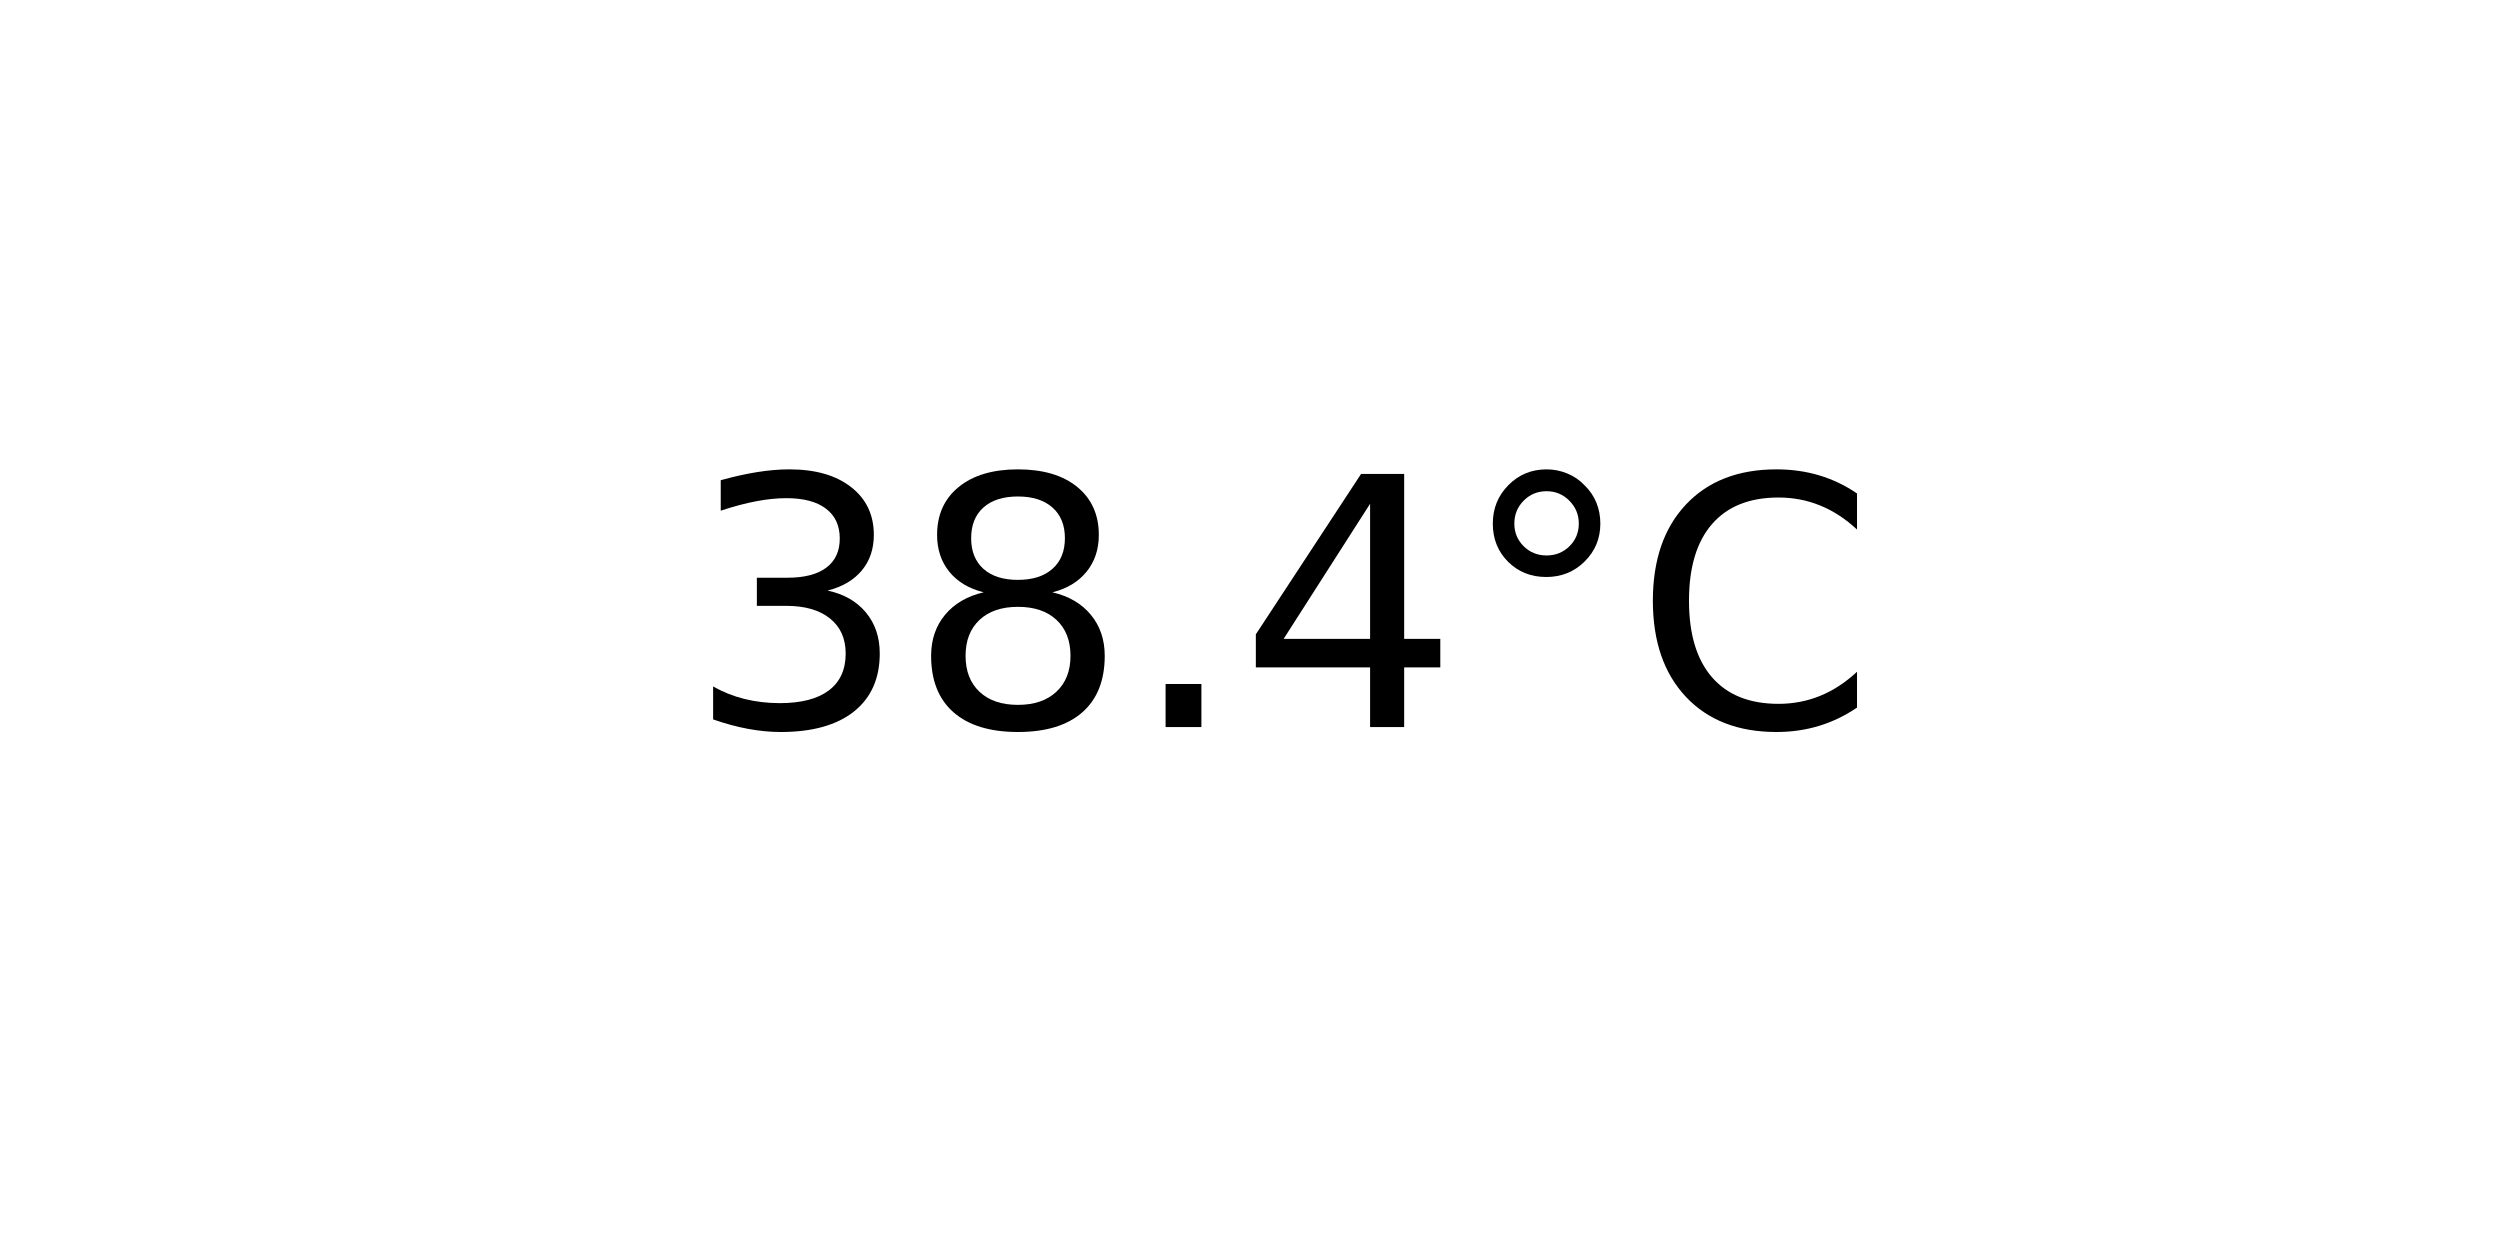
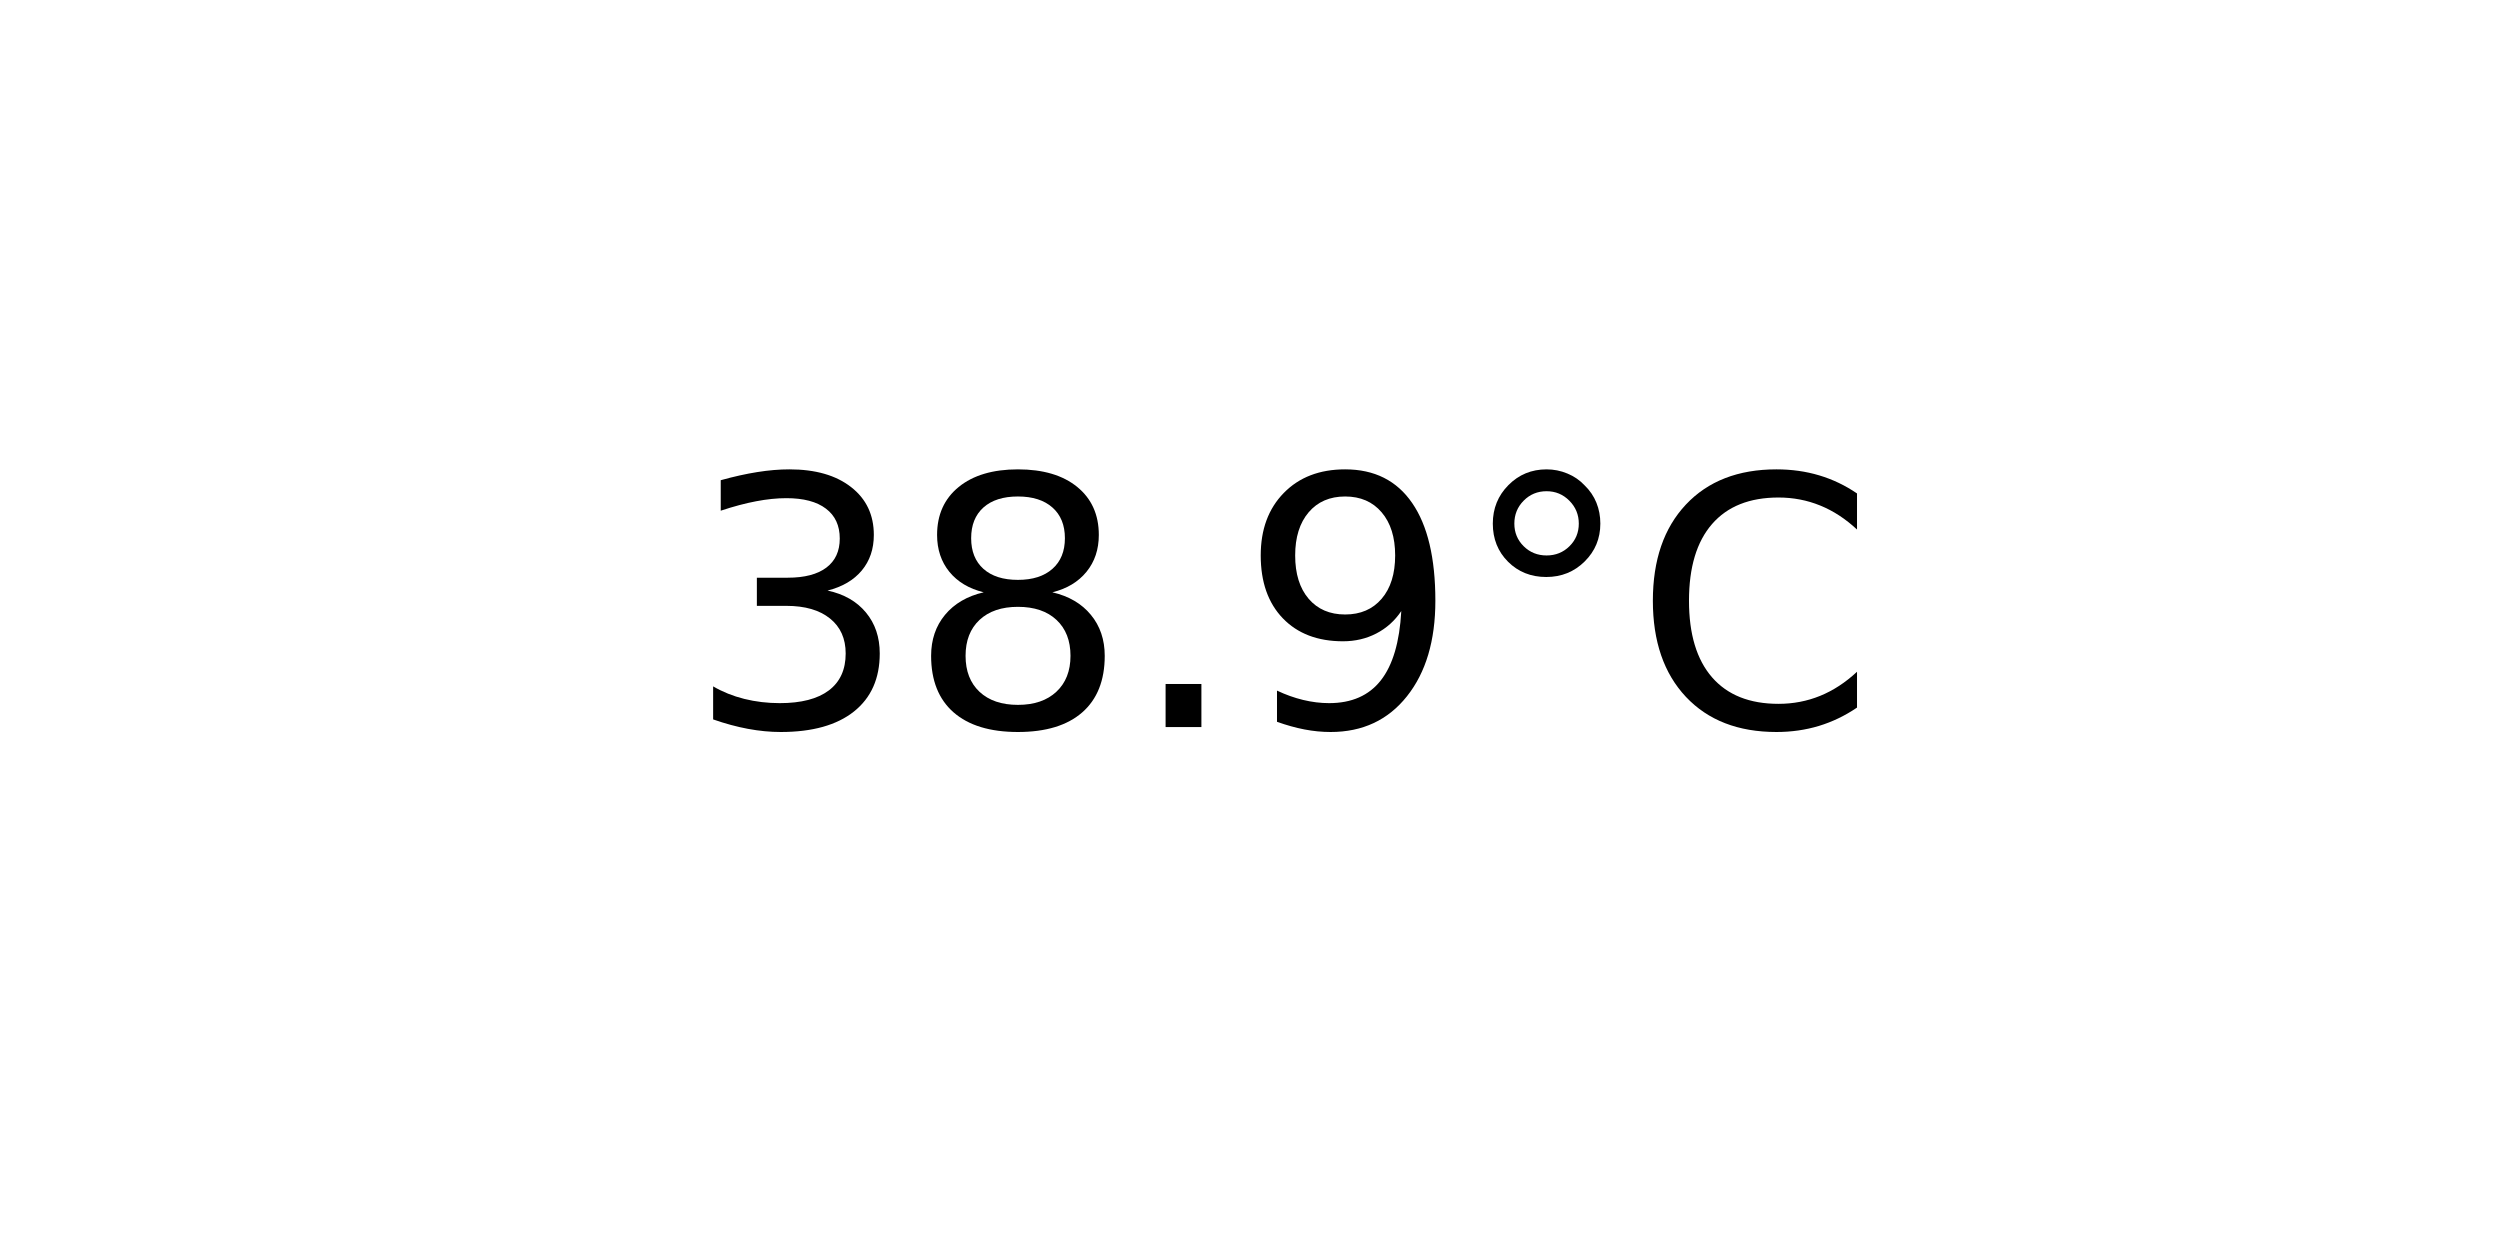
<svg xmlns="http://www.w3.org/2000/svg" xmlns:xlink="http://www.w3.org/1999/xlink" width="72pt" height="36pt" viewBox="0 0 72 36" version="1.1">
  <defs>
    <style type="text/css">*{stroke-linejoin: round; stroke-linecap: butt}</style>
  </defs>
  <g id="figure_1">
    <g id="axes_1">
      <g id="text_1">
        <g transform="translate(19.77578 20.93937) scale(0.1 -0.1)">
          <defs>
            <path id="DejaVuSans-33" d="M 2597 2516  Q 3050 2419 3304 2112  Q 3559 1806 3559 1356  Q 3559 666 3084 287  Q 2609 -91 1734 -91  Q 1441 -91 1130 -33  Q 819 25 488 141  L 488 750  Q 750 597 1062 519  Q 1375 441 1716 441  Q 2309 441 2620 675  Q 2931 909 2931 1356  Q 2931 1769 2642 2001  Q 2353 2234 1838 2234  L 1294 2234  L 1294 2753  L 1863 2753  Q 2328 2753 2575 2939  Q 2822 3125 2822 3475  Q 2822 3834 2567 4026  Q 2313 4219 1838 4219  Q 1578 4219 1281 4162  Q 984 4106 628 3988  L 628 4550  Q 988 4650 1302 4700  Q 1616 4750 1894 4750  Q 2613 4750 3031 4423  Q 3450 4097 3450 3541  Q 3450 3153 3228 2886  Q 3006 2619 2597 2516  z " transform="scale(0.015625)" />
            <path id="DejaVuSans-38" d="M 2034 2216  Q 1584 2216 1326 1975  Q 1069 1734 1069 1313  Q 1069 891 1326 650  Q 1584 409 2034 409  Q 2484 409 2743 651  Q 3003 894 3003 1313  Q 3003 1734 2745 1975  Q 2488 2216 2034 2216  z M 1403 2484  Q 997 2584 770 2862  Q 544 3141 544 3541  Q 544 4100 942 4425  Q 1341 4750 2034 4750  Q 2731 4750 3128 4425  Q 3525 4100 3525 3541  Q 3525 3141 3298 2862  Q 3072 2584 2669 2484  Q 3125 2378 3379 2068  Q 3634 1759 3634 1313  Q 3634 634 3220 271  Q 2806 -91 2034 -91  Q 1263 -91 848 271  Q 434 634 434 1313  Q 434 1759 690 2068  Q 947 2378 1403 2484  z M 1172 3481  Q 1172 3119 1398 2916  Q 1625 2713 2034 2713  Q 2441 2713 2670 2916  Q 2900 3119 2900 3481  Q 2900 3844 2670 4047  Q 2441 4250 2034 4250  Q 1625 4250 1398 4047  Q 1172 3844 1172 3481  z " transform="scale(0.015625)" />
            <path id="DejaVuSans-2e" d="M 684 794  L 1344 794  L 1344 0  L 684 0  L 684 794  z " transform="scale(0.015625)" />
-             <path id="DejaVuSans-34" d="M 2419 4116  L 825 1625  L 2419 1625  L 2419 4116  z M 2253 4666  L 3047 4666  L 3047 1625  L 3713 1625  L 3713 1100  L 3047 1100  L 3047 0  L 2419 0  L 2419 1100  L 313 1100  L 313 1709  L 2253 4666  z " transform="scale(0.015625)" />
+             <path id="DejaVuSans-39" d="M 703 97  L 703 672  Q 941 559 1184 500  Q 1428 441 1663 441  Q 2288 441 2617 861  Q 2947 1281 2994 2138  Q 2813 1869 2534 1725  Q 2256 1581 1919 1581  Q 1219 1581 811 2004  Q 403 2428 403 3163  Q 403 3881 828 4315  Q 1253 4750 1959 4750  Q 2769 4750 3195 4129  Q 3622 3509 3622 2328  Q 3622 1225 3098 567  Q 2575 -91 1691 -91  Q 1453 -91 1209 -44  Q 966 3 703 97  z M 1959 2075  Q 2384 2075 2632 2365  Q 2881 2656 2881 3163  Q 2881 3666 2632 3958  Q 2384 4250 1959 4250  Q 1534 4250 1286 3958  Q 1038 3666 1038 3163  Q 1038 2656 1286 2365  Q 1534 2075 1959 2075  z " transform="scale(0.015625)" />
            <path id="DejaVuSans-b0" d="M 1600 4347  Q 1350 4347 1178 4173  Q 1006 4000 1006 3750  Q 1006 3503 1178 3333  Q 1350 3163 1600 3163  Q 1850 3163 2022 3333  Q 2194 3503 2194 3750  Q 2194 3997 2020 4172  Q 1847 4347 1600 4347  z M 1600 4750  Q 1800 4750 1984 4673  Q 2169 4597 2303 4453  Q 2447 4313 2519 4134  Q 2591 3956 2591 3750  Q 2591 3338 2302 3052  Q 2013 2766 1594 2766  Q 1172 2766 890 3047  Q 609 3328 609 3750  Q 609 4169 896 4459  Q 1184 4750 1600 4750  z " transform="scale(0.015625)" />
            <path id="DejaVuSans-43" d="M 4122 4306  L 4122 3641  Q 3803 3938 3442 4084  Q 3081 4231 2675 4231  Q 1875 4231 1450 3742  Q 1025 3253 1025 2328  Q 1025 1406 1450 917  Q 1875 428 2675 428  Q 3081 428 3442 575  Q 3803 722 4122 1019  L 4122 359  Q 3791 134 3420 21  Q 3050 -91 2638 -91  Q 1578 -91 968 557  Q 359 1206 359 2328  Q 359 3453 968 4101  Q 1578 4750 2638 4750  Q 3056 4750 3426 4639  Q 3797 4528 4122 4306  z " transform="scale(0.015625)" />
          </defs>
          <use xlink:href="#DejaVuSans-33" />
          <use xlink:href="#DejaVuSans-38" x="63.623" />
          <use xlink:href="#DejaVuSans-2e" x="127.246" />
-           <use xlink:href="#DejaVuSans-34" x="159.033" />
+           <use xlink:href="#DejaVuSans-39" x="159.033" />
          <use xlink:href="#DejaVuSans-b0" x="222.656" />
          <use xlink:href="#DejaVuSans-43" x="272.656" />
        </g>
      </g>
    </g>
  </g>
</svg>
